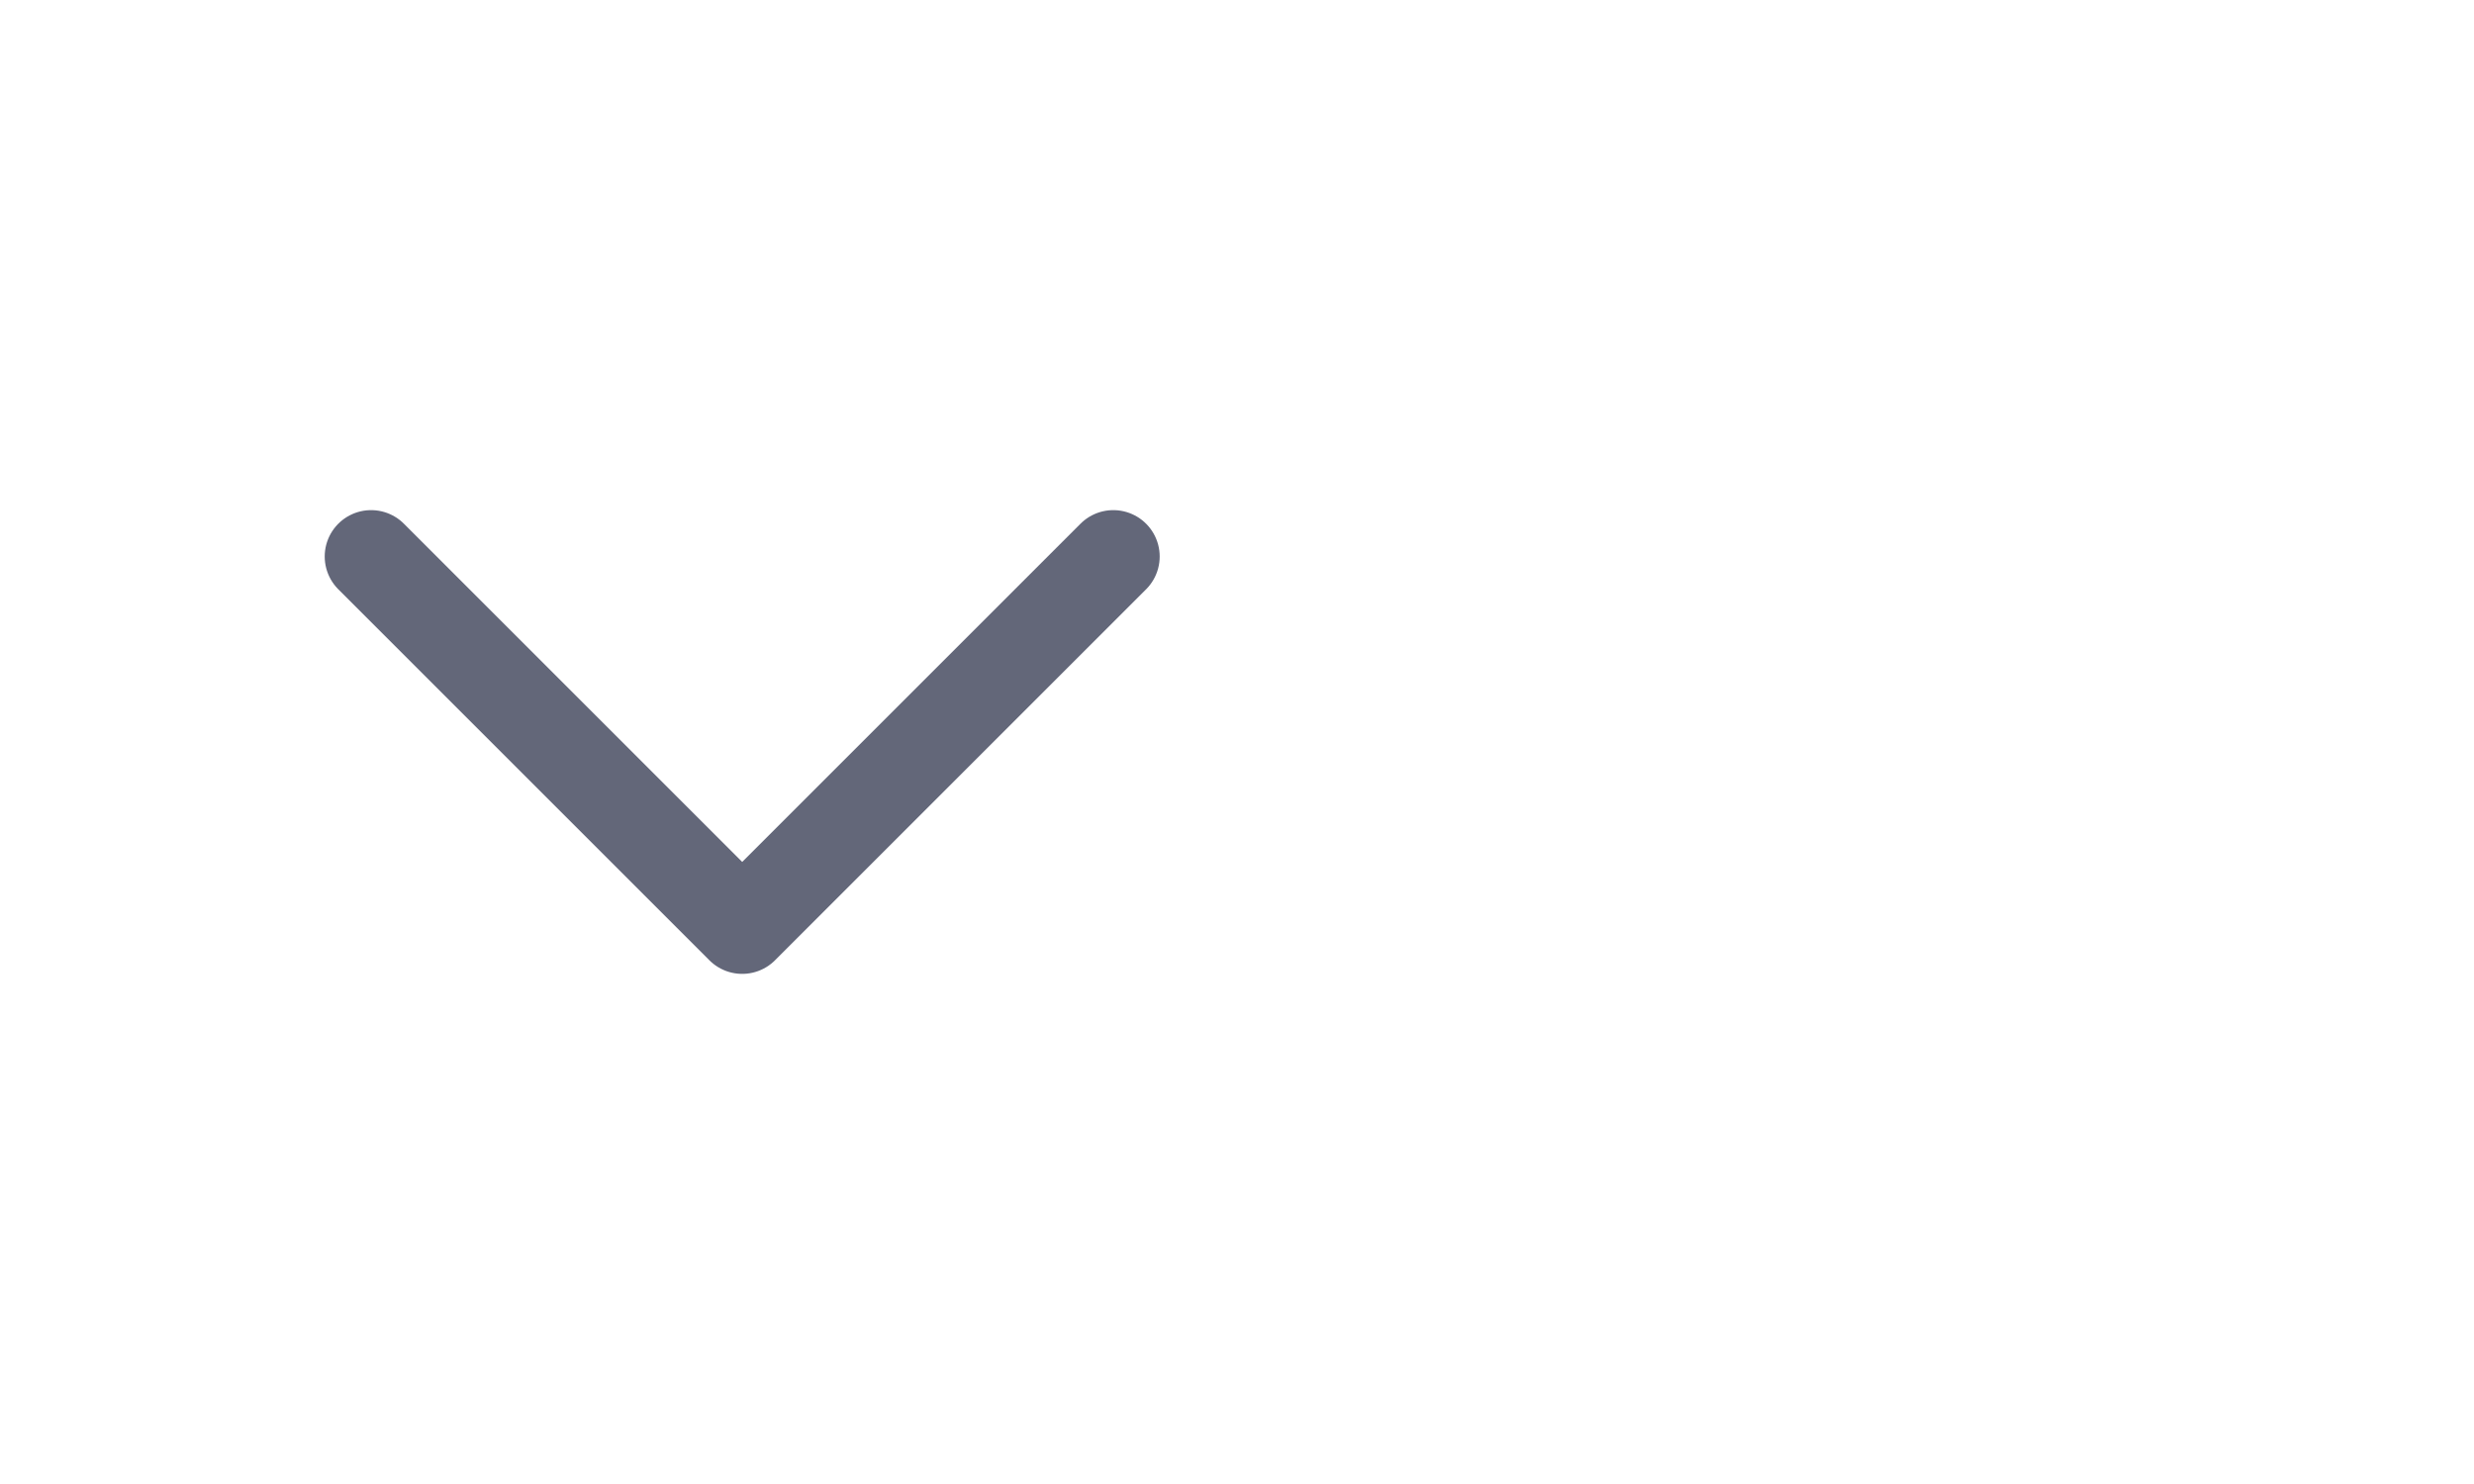
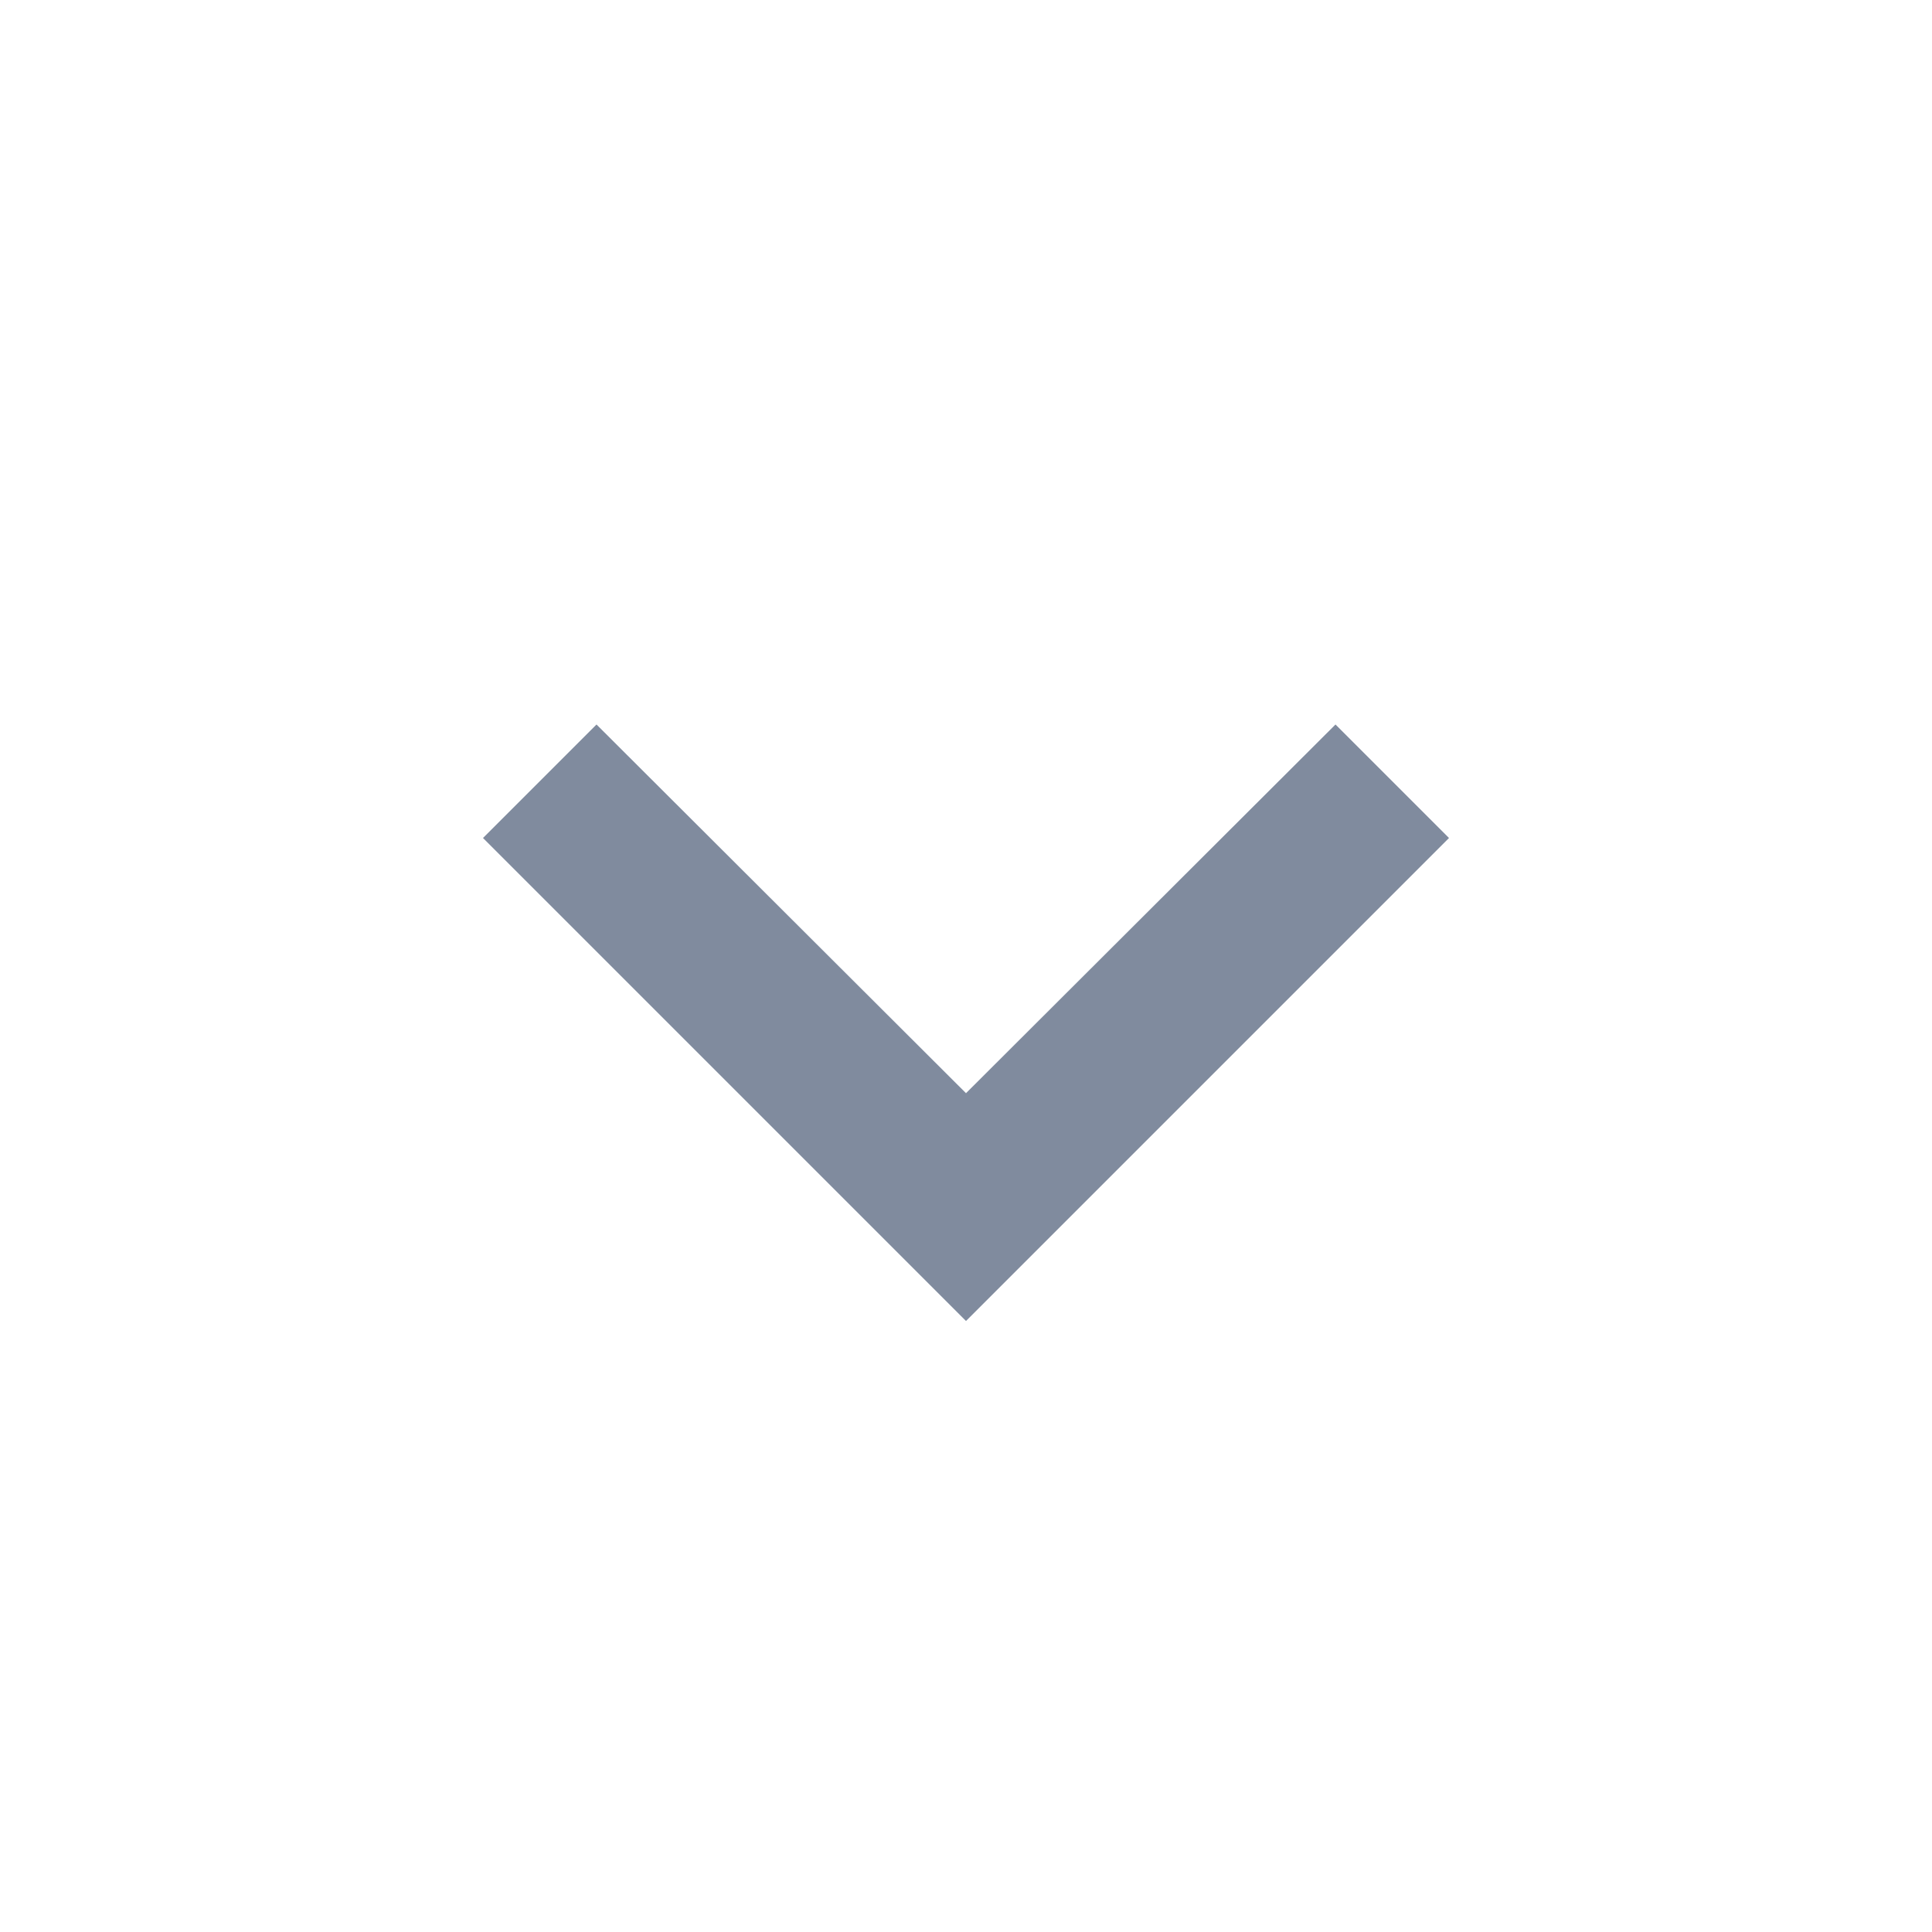
- <svg xmlns="http://www.w3.org/2000/svg" width="40" height="24" viewBox="0 0 40 24" fill="none">
-   <path d="M18 9L12 15L6 9" stroke="#636779" stroke-width="1.5" stroke-linecap="round" stroke-linejoin="round" />
+ <svg xmlns="http://www.w3.org/2000/svg" width="24" height="24" viewBox="0 0 24 24" fill="none">
+   <path d="M7.41 9L12 13.58L16.59 9L18 10.41L12 16.41L6 10.41L7.41 9Z" fill="#808B9E" />
</svg>
